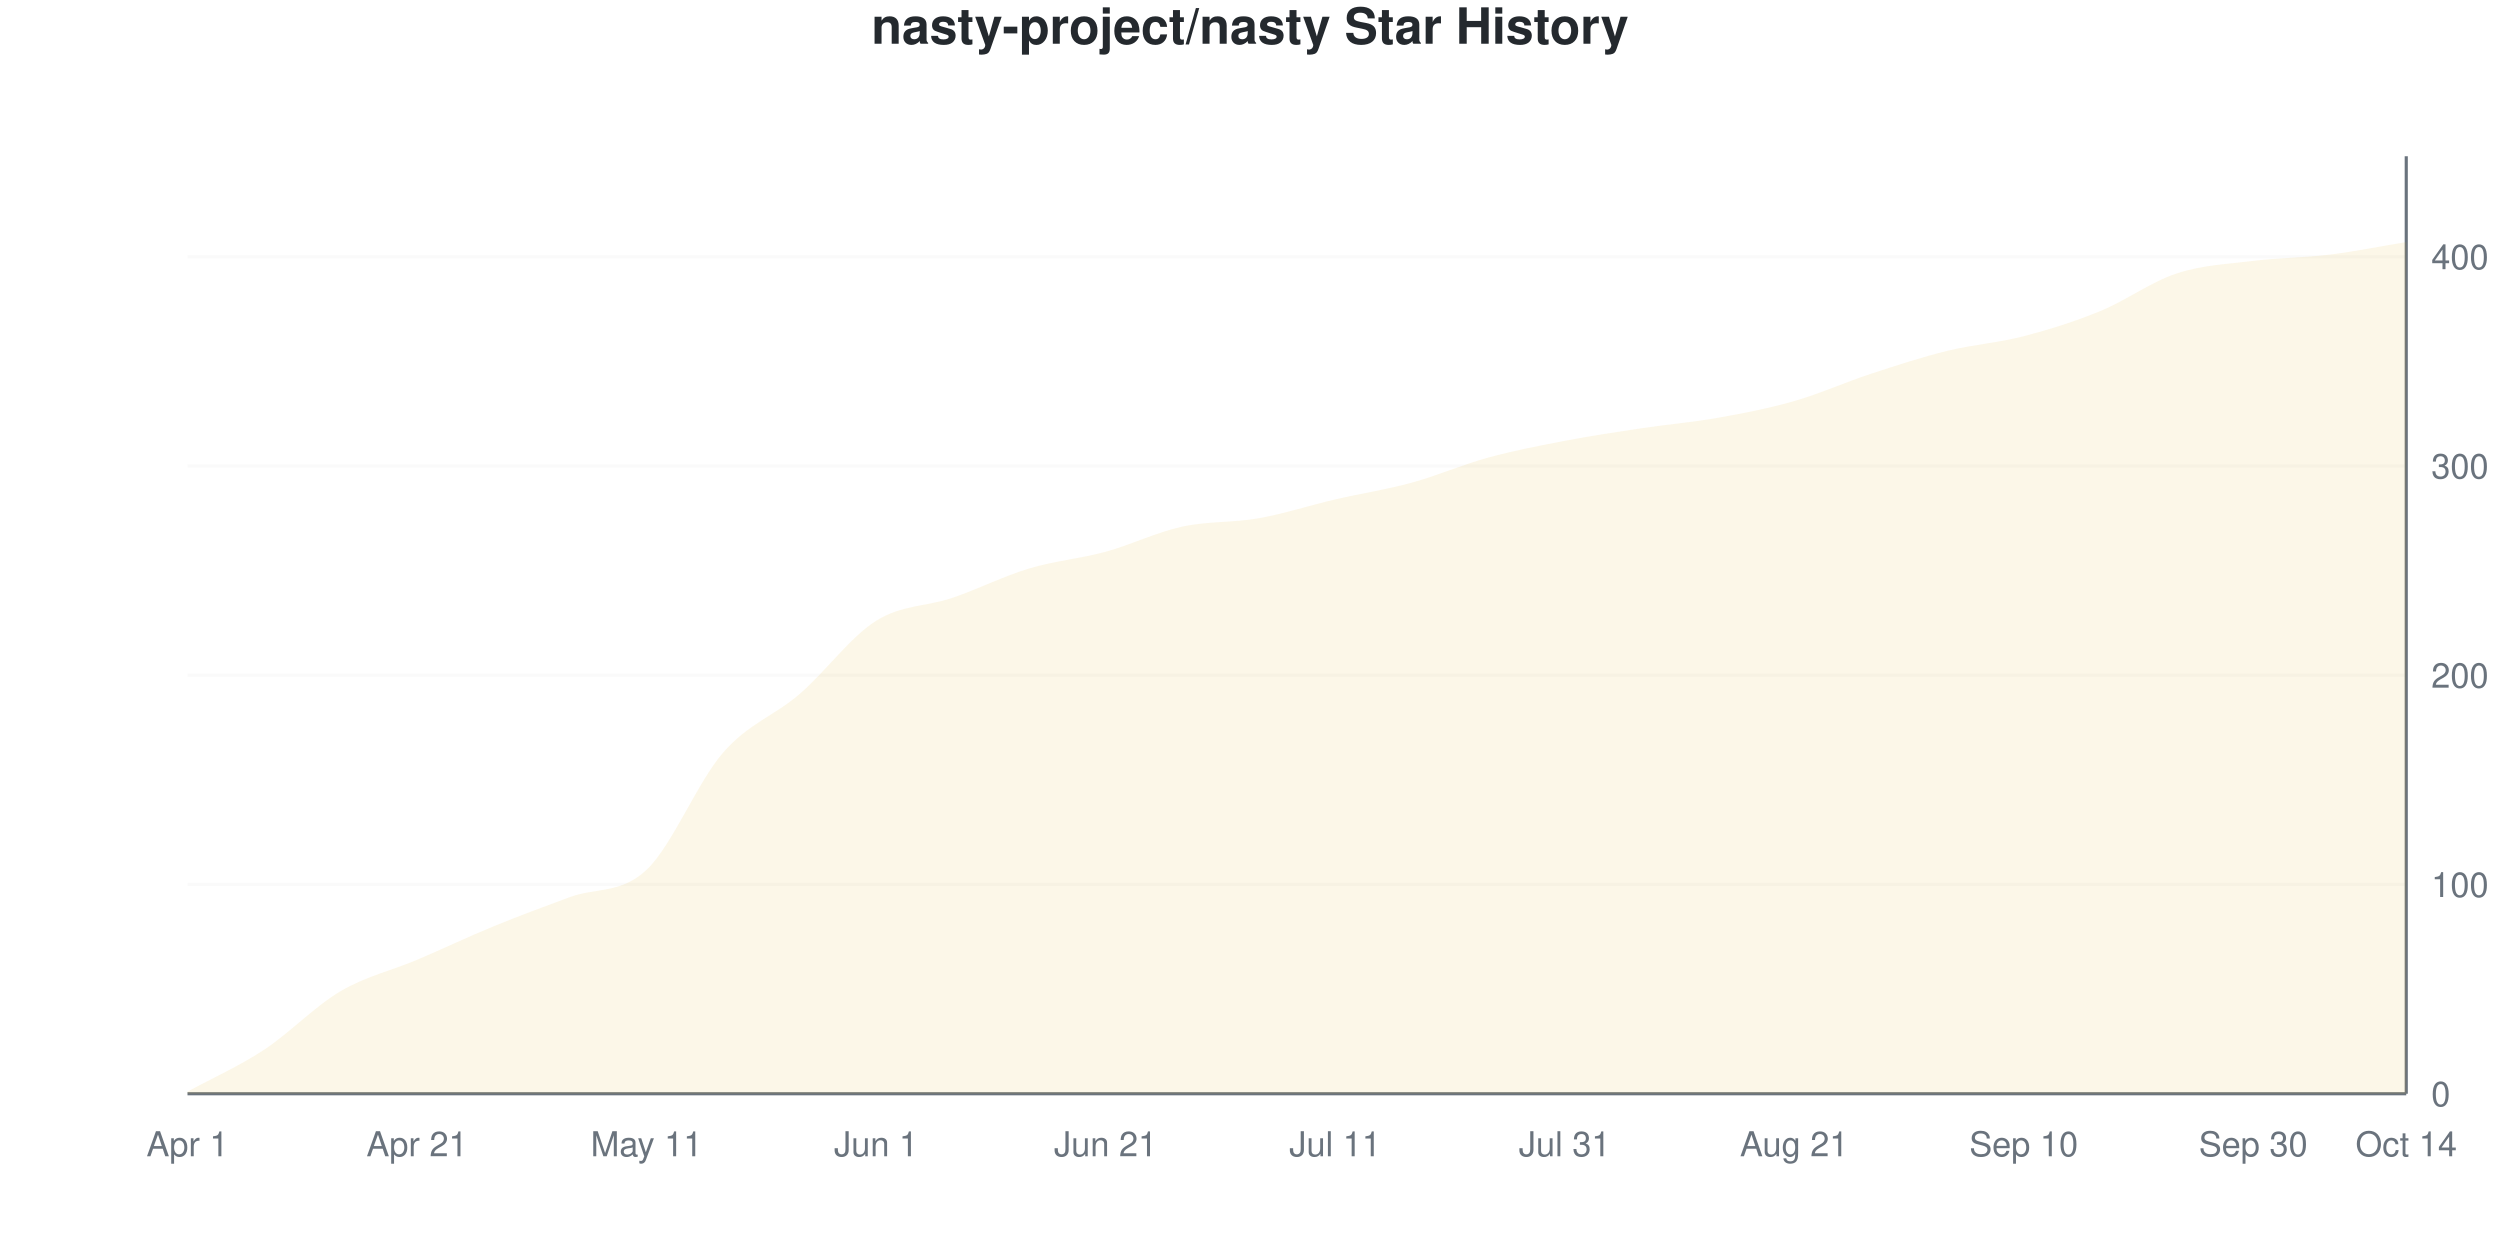
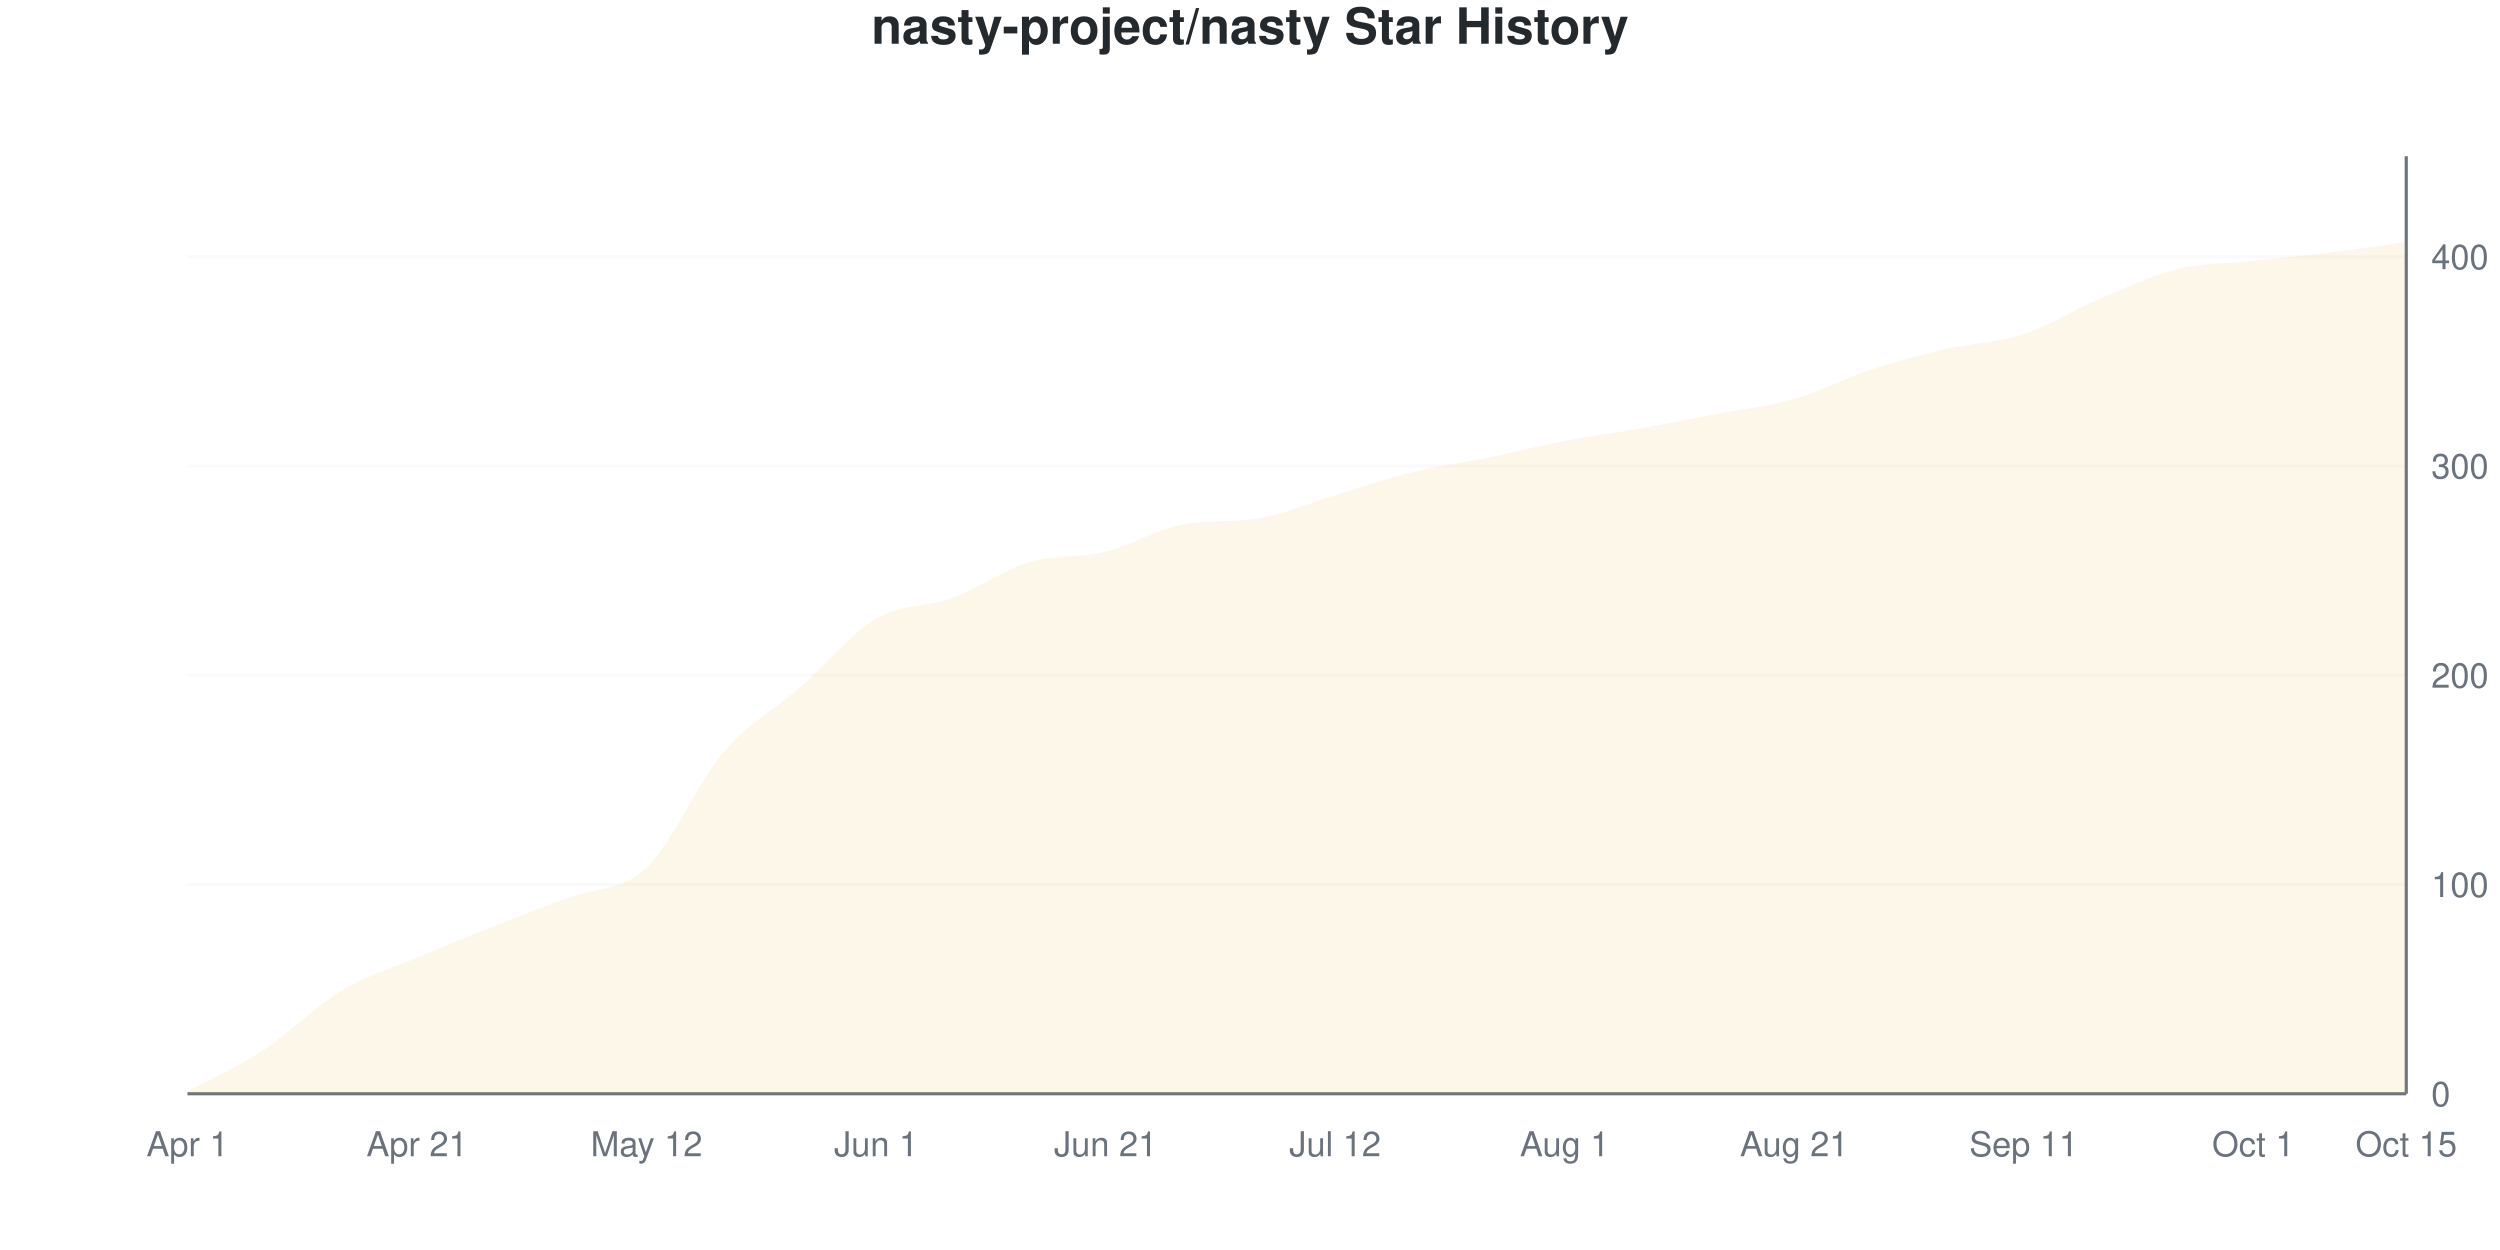
<svg xmlns="http://www.w3.org/2000/svg" viewBox="0 0 800 400" width="800" height="400">
  <style>
    @keyframes drawLine {
      to { stroke-dashoffset: 0; }
    }
    @keyframes fadeInPoint {
      from { opacity: 0; }
      to { opacity: 1; }
    }
    .data-line-0 {
-       stroke-dasharray: 1172;
-       stroke-dashoffset: 1172;
+       stroke-dasharray: 1173;
+       stroke-dashoffset: 1173;
      animation: drawLine 2s ease-out forwards;
    }
    .data-point {
      opacity: 0;
      animation: fadeInPoint 0.5s ease-out forwards;
    }
    .chart-bg { fill: #fff; }
    .chart-text { fill: #24292e; }
    .chart-muted { fill: #6a737d; }
    .chart-grid { stroke: #eee; }
    .chart-axis { stroke: #6a737d; }
    @media (prefers-color-scheme: dark) {
      .chart-bg { fill: #0d1117; }
      .chart-text { fill: #e6edf3; }
      .chart-muted { fill: #8b949e; }
      .chart-grid { stroke: #21262d; }
      .chart-axis { stroke: #8b949e; }
    }
  </style>
  <rect width="800" height="400" class="chart-bg" />
  <text x="400" y="14" text-anchor="middle" class="chart-text" font-size="16" font-weight="bold" font-family="-apple-system, BlinkMacSystemFont, 'Segoe UI', Helvetica, Arial, sans-serif">nasty-project/nasty Star History</text>
  <g class="grid">
    <line x1="60" y1="350" x2="770" y2="350" class="chart-grid" stroke-opacity="0.3" />
    <text x="778" y="354" text-anchor="start" class="chart-muted" font-size="11" font-family="-apple-system, BlinkMacSystemFont, 'Segoe UI', Helvetica, Arial, sans-serif">0</text>
    <line x1="60" y1="283.036" x2="770" y2="283.036" class="chart-grid" stroke-opacity="0.3" />
    <text x="778" y="287.036" text-anchor="start" class="chart-muted" font-size="11" font-family="-apple-system, BlinkMacSystemFont, 'Segoe UI', Helvetica, Arial, sans-serif">100</text>
    <line x1="60" y1="216.071" x2="770" y2="216.071" class="chart-grid" stroke-opacity="0.3" />
    <text x="778" y="220.071" text-anchor="start" class="chart-muted" font-size="11" font-family="-apple-system, BlinkMacSystemFont, 'Segoe UI', Helvetica, Arial, sans-serif">200</text>
    <line x1="60" y1="149.107" x2="770" y2="149.107" class="chart-grid" stroke-opacity="0.3" />
    <text x="778" y="153.107" text-anchor="start" class="chart-muted" font-size="11" font-family="-apple-system, BlinkMacSystemFont, 'Segoe UI', Helvetica, Arial, sans-serif">300</text>
    <line x1="60" y1="82.143" x2="770" y2="82.143" class="chart-grid" stroke-opacity="0.3" />
    <text x="778" y="86.143" text-anchor="start" class="chart-muted" font-size="11" font-family="-apple-system, BlinkMacSystemFont, 'Segoe UI', Helvetica, Arial, sans-serif">400</text>
  </g>
  <g class="milestones">
    
  </g>
  <g class="x-axis">
    <text x="60" y="370" text-anchor="middle" class="chart-muted" font-size="11" font-family="-apple-system, BlinkMacSystemFont, 'Segoe UI', Helvetica, Arial, sans-serif">Apr 1</text>
    <text x="133.448" y="370" text-anchor="middle" class="chart-muted" font-size="11" font-family="-apple-system, BlinkMacSystemFont, 'Segoe UI', Helvetica, Arial, sans-serif">Apr 21</text>
-     <text x="206.897" y="370" text-anchor="middle" class="chart-muted" font-size="11" font-family="-apple-system, BlinkMacSystemFont, 'Segoe UI', Helvetica, Arial, sans-serif">May 11</text>
+     <text x="206.897" y="370" text-anchor="middle" class="chart-muted" font-size="11" font-family="-apple-system, BlinkMacSystemFont, 'Segoe UI', Helvetica, Arial, sans-serif">May 12</text>
    <text x="280.345" y="370" text-anchor="middle" class="chart-muted" font-size="11" font-family="-apple-system, BlinkMacSystemFont, 'Segoe UI', Helvetica, Arial, sans-serif">Jun 1</text>
    <text x="353.793" y="370" text-anchor="middle" class="chart-muted" font-size="11" font-family="-apple-system, BlinkMacSystemFont, 'Segoe UI', Helvetica, Arial, sans-serif">Jun 21</text>
-     <text x="427.241" y="370" text-anchor="middle" class="chart-muted" font-size="11" font-family="-apple-system, BlinkMacSystemFont, 'Segoe UI', Helvetica, Arial, sans-serif">Jul 11</text>
-     <text x="500.69" y="370" text-anchor="middle" class="chart-muted" font-size="11" font-family="-apple-system, BlinkMacSystemFont, 'Segoe UI', Helvetica, Arial, sans-serif">Jul 31</text>
+     <text x="427.241" y="370" text-anchor="middle" class="chart-muted" font-size="11" font-family="-apple-system, BlinkMacSystemFont, 'Segoe UI', Helvetica, Arial, sans-serif">Jul 12</text>
+     <text x="500.69" y="370" text-anchor="middle" class="chart-muted" font-size="11" font-family="-apple-system, BlinkMacSystemFont, 'Segoe UI', Helvetica, Arial, sans-serif">Aug 1</text>
    <text x="574.138" y="370" text-anchor="middle" class="chart-muted" font-size="11" font-family="-apple-system, BlinkMacSystemFont, 'Segoe UI', Helvetica, Arial, sans-serif">Aug 21</text>
-     <text x="647.586" y="370" text-anchor="middle" class="chart-muted" font-size="11" font-family="-apple-system, BlinkMacSystemFont, 'Segoe UI', Helvetica, Arial, sans-serif">Sep 10</text>
-     <text x="721.034" y="370" text-anchor="middle" class="chart-muted" font-size="11" font-family="-apple-system, BlinkMacSystemFont, 'Segoe UI', Helvetica, Arial, sans-serif">Sep 30</text>
-     <text x="770" y="370" text-anchor="middle" class="chart-muted" font-size="11" font-family="-apple-system, BlinkMacSystemFont, 'Segoe UI', Helvetica, Arial, sans-serif">Oct 14</text>
+     <text x="647.586" y="370" text-anchor="middle" class="chart-muted" font-size="11" font-family="-apple-system, BlinkMacSystemFont, 'Segoe UI', Helvetica, Arial, sans-serif">Sep 11</text>
+     <text x="721.034" y="370" text-anchor="middle" class="chart-muted" font-size="11" font-family="-apple-system, BlinkMacSystemFont, 'Segoe UI', Helvetica, Arial, sans-serif">Oct 1</text>
+     <text x="770" y="370" text-anchor="middle" class="chart-muted" font-size="11" font-family="-apple-system, BlinkMacSystemFont, 'Segoe UI', Helvetica, Arial, sans-serif">Oct 15</text>
  </g>
  <line x1="770" y1="50" x2="770" y2="350" class="chart-axis" stroke-width="1" />
  <line x1="60" y1="350" x2="770" y2="350" class="chart-axis" stroke-width="1" />
-   <path d="M60,350 L60,349.33 C68.161,344.866 76.322,341.295 84.483,335.938 C92.644,330.58 100.805,321.987 108.966,317.188 C117.126,312.388 125.287,310.603 133.448,307.143 C141.609,303.683 149.77,299.777 157.931,296.429 C166.092,293.08 174.253,290.067 182.414,287.054 C190.575,284.04 198.736,286.049 206.897,278.348 C215.057,270.647 223.218,250.223 231.379,240.848 C239.54,231.473 247.701,229.129 255.862,222.098 C264.023,215.067 272.184,203.795 280.345,198.661 C288.506,193.527 296.667,194.085 304.828,191.295 C312.989,188.504 321.149,184.375 329.31,181.92 C337.471,179.464 345.632,178.795 353.793,176.562 C361.954,174.33 370.115,170.312 378.276,168.527 C386.437,166.741 394.598,167.299 402.759,165.848 C410.92,164.397 419.08,161.719 427.241,159.821 C435.402,157.924 443.563,156.696 451.724,154.464 C459.885,152.232 468.046,148.661 476.207,146.429 C484.368,144.196 492.529,142.634 500.69,141.071 C508.851,139.509 517.011,138.281 525.172,137.054 C533.333,135.826 541.494,135.156 549.655,133.705 C557.816,132.254 565.977,130.692 574.138,128.348 C582.299,126.004 590.46,122.321 598.621,119.643 C606.782,116.964 614.943,114.286 623.103,112.277 C631.264,110.268 639.425,109.71 647.586,107.589 C655.747,105.469 663.908,102.902 672.069,99.554 C680.23,96.205 688.391,90.179 696.552,87.5 C704.713,84.821 712.874,84.487 721.034,83.482 C729.195,82.478 737.356,82.478 745.517,81.473 C753.678,80.469 761.839,78.795 770,77.455 L770,350 L60,350 Z" fill="#dfb317" fill-opacity="0.1" />
-   <path d="M60,350 L60,349.33 C68.161,344.866 76.322,341.295 84.483,335.938 C92.644,330.58 100.805,321.987 108.966,317.188 C117.126,312.388 125.287,310.603 133.448,307.143 C141.609,303.683 149.77,299.777 157.931,296.429 C166.092,293.08 174.253,290.067 182.414,287.054 C190.575,284.04 198.736,286.049 206.897,278.348 C215.057,270.647 223.218,250.223 231.379,240.848 C239.54,231.473 247.701,229.129 255.862,222.098 C264.023,215.067 272.184,203.795 280.345,198.661 C288.506,193.527 296.667,194.085 304.828,191.295 C312.989,188.504 321.149,184.375 329.31,181.92 C337.471,179.464 345.632,178.795 353.793,176.562 C361.954,174.33 370.115,170.312 378.276,168.527 C386.437,166.741 394.598,167.299 402.759,165.848 C410.92,164.397 419.08,161.719 427.241,159.821 C435.402,157.924 443.563,156.696 451.724,154.464 C459.885,152.232 468.046,148.661 476.207,146.429 C484.368,144.196 492.529,142.634 500.69,141.071 C508.851,139.509 517.011,138.281 525.172,137.054 C533.333,135.826 541.494,135.156 549.655,133.705 C557.816,132.254 565.977,130.692 574.138,128.348 C582.299,126.004 590.46,122.321 598.621,119.643 C606.782,116.964 614.943,114.286 623.103,112.277 C631.264,110.268 639.425,109.71 647.586,107.589 C655.747,105.469 663.908,102.902 672.069,99.554 C680.23,96.205 688.391,90.179 696.552,87.5 C704.713,84.821 712.874,84.487 721.034,83.482 C729.195,82.478 737.356,82.478 745.517,81.473 C753.678,80.469 761.839,78.795 770,77.455" fill="none" stroke="#dfb317" stroke-width="2.5" class="data-line-0" />
+   <path d="M60,350 L60,349.33 C68.161,344.866 76.322,341.295 84.483,335.938 C92.644,330.58 100.805,322.098 108.966,317.188 C117.126,312.277 125.287,309.933 133.448,306.473 C141.609,303.013 149.77,299.665 157.931,296.429 C166.092,293.192 174.253,290.179 182.414,287.054 C190.575,283.929 198.736,285.379 206.897,277.679 C215.057,269.978 223.218,250.446 231.379,240.848 C239.54,231.25 247.701,227.232 255.862,220.089 C264.023,212.946 272.184,202.79 280.345,197.991 C288.506,193.192 296.667,194.308 304.828,191.295 C312.989,188.281 321.149,182.366 329.31,179.911 C337.471,177.455 345.632,178.571 353.793,176.562 C361.954,174.554 370.115,169.369 378.276,167.857 C386.437,166.345 394.598,167.171 402.759,165.848 C410.92,164.525 419.08,160.938 427.241,158.482 C435.402,156.027 443.563,153.125 451.724,151.116 C459.885,149.107 468.046,148.103 476.207,146.429 C484.368,144.754 492.529,142.634 500.69,141.071 C508.851,139.509 517.011,138.504 525.172,137.054 C533.333,135.603 541.494,133.929 549.655,132.366 C557.816,130.804 565.977,130.022 574.138,127.679 C582.299,125.335 590.46,120.982 598.621,118.304 C606.782,115.625 614.943,113.504 623.103,111.607 C631.264,109.71 639.425,109.598 647.586,106.92 C655.747,104.241 663.908,98.996 672.069,95.536 C680.23,92.076 688.391,88.17 696.552,86.161 C704.713,84.152 712.874,84.375 721.034,83.482 C729.195,82.589 737.356,81.808 745.517,80.804 C753.678,79.799 761.839,78.571 770,77.455 L770,350 L60,350 Z" fill="#dfb317" fill-opacity="0.1" />
+   <path d="M60,350 L60,349.33 C68.161,344.866 76.322,341.295 84.483,335.938 C92.644,330.58 100.805,322.098 108.966,317.188 C117.126,312.277 125.287,309.933 133.448,306.473 C141.609,303.013 149.77,299.665 157.931,296.429 C166.092,293.192 174.253,290.179 182.414,287.054 C190.575,283.929 198.736,285.379 206.897,277.679 C215.057,269.978 223.218,250.446 231.379,240.848 C239.54,231.25 247.701,227.232 255.862,220.089 C264.023,212.946 272.184,202.79 280.345,197.991 C288.506,193.192 296.667,194.308 304.828,191.295 C312.989,188.281 321.149,182.366 329.31,179.911 C337.471,177.455 345.632,178.571 353.793,176.562 C361.954,174.554 370.115,169.369 378.276,167.857 C386.437,166.345 394.598,167.171 402.759,165.848 C410.92,164.525 419.08,160.938 427.241,158.482 C435.402,156.027 443.563,153.125 451.724,151.116 C459.885,149.107 468.046,148.103 476.207,146.429 C484.368,144.754 492.529,142.634 500.69,141.071 C508.851,139.509 517.011,138.504 525.172,137.054 C533.333,135.603 541.494,133.929 549.655,132.366 C557.816,130.804 565.977,130.022 574.138,127.679 C582.299,125.335 590.46,120.982 598.621,118.304 C606.782,115.625 614.943,113.504 623.103,111.607 C631.264,109.71 639.425,109.598 647.586,106.92 C655.747,104.241 663.908,98.996 672.069,95.536 C680.23,92.076 688.391,88.17 696.552,86.161 C704.713,84.152 712.874,84.375 721.034,83.482 C729.195,82.589 737.356,81.808 745.517,80.804 C753.678,79.799 761.839,78.571 770,77.455" fill="none" stroke="#dfb317" stroke-width="2.5" class="data-line-0" />
  <g class="points">
    <circle cx="60" cy="349.33" r="4" fill="#dfb317" class="data-point" style="animation-delay: 1.50s" />
    <circle cx="84.483" cy="335.938" r="4" fill="#dfb317" class="data-point" style="animation-delay: 1.55s" />
    <circle cx="108.966" cy="317.188" r="4" fill="#dfb317" class="data-point" style="animation-delay: 1.60s" />
-     <circle cx="133.448" cy="307.143" r="4" fill="#dfb317" class="data-point" style="animation-delay: 1.65s" />
+     <circle cx="133.448" cy="306.473" r="4" fill="#dfb317" class="data-point" style="animation-delay: 1.65s" />
    <circle cx="157.931" cy="296.429" r="4" fill="#dfb317" class="data-point" style="animation-delay: 1.70s" />
    <circle cx="182.414" cy="287.054" r="4" fill="#dfb317" class="data-point" style="animation-delay: 1.75s" />
-     <circle cx="206.897" cy="278.348" r="4" fill="#dfb317" class="data-point" style="animation-delay: 1.80s" />
+     <circle cx="206.897" cy="277.679" r="4" fill="#dfb317" class="data-point" style="animation-delay: 1.80s" />
    <circle cx="231.379" cy="240.848" r="4" fill="#dfb317" class="data-point" style="animation-delay: 1.85s" />
-     <circle cx="255.862" cy="222.098" r="4" fill="#dfb317" class="data-point" style="animation-delay: 1.90s" />
-     <circle cx="280.345" cy="198.661" r="4" fill="#dfb317" class="data-point" style="animation-delay: 1.95s" />
+     <circle cx="255.862" cy="220.089" r="4" fill="#dfb317" class="data-point" style="animation-delay: 1.90s" />
+     <circle cx="280.345" cy="197.991" r="4" fill="#dfb317" class="data-point" style="animation-delay: 1.95s" />
    <circle cx="304.828" cy="191.295" r="4" fill="#dfb317" class="data-point" style="animation-delay: 2.00s" />
-     <circle cx="329.31" cy="181.92" r="4" fill="#dfb317" class="data-point" style="animation-delay: 2.05s" />
+     <circle cx="329.31" cy="179.911" r="4" fill="#dfb317" class="data-point" style="animation-delay: 2.05s" />
    <circle cx="353.793" cy="176.562" r="4" fill="#dfb317" class="data-point" style="animation-delay: 2.10s" />
-     <circle cx="378.276" cy="168.527" r="4" fill="#dfb317" class="data-point" style="animation-delay: 2.15s" />
+     <circle cx="378.276" cy="167.857" r="4" fill="#dfb317" class="data-point" style="animation-delay: 2.15s" />
    <circle cx="402.759" cy="165.848" r="4" fill="#dfb317" class="data-point" style="animation-delay: 2.20s" />
-     <circle cx="427.241" cy="159.821" r="4" fill="#dfb317" class="data-point" style="animation-delay: 2.25s" />
-     <circle cx="451.724" cy="154.464" r="4" fill="#dfb317" class="data-point" style="animation-delay: 2.30s" />
+     <circle cx="427.241" cy="158.482" r="4" fill="#dfb317" class="data-point" style="animation-delay: 2.25s" />
+     <circle cx="451.724" cy="151.116" r="4" fill="#dfb317" class="data-point" style="animation-delay: 2.30s" />
    <circle cx="476.207" cy="146.429" r="4" fill="#dfb317" class="data-point" style="animation-delay: 2.35s" />
    <circle cx="500.69" cy="141.071" r="4" fill="#dfb317" class="data-point" style="animation-delay: 2.40s" />
    <circle cx="525.172" cy="137.054" r="4" fill="#dfb317" class="data-point" style="animation-delay: 2.45s" />
-     <circle cx="549.655" cy="133.705" r="4" fill="#dfb317" class="data-point" style="animation-delay: 2.50s" />
-     <circle cx="574.138" cy="128.348" r="4" fill="#dfb317" class="data-point" style="animation-delay: 2.55s" />
-     <circle cx="598.621" cy="119.643" r="4" fill="#dfb317" class="data-point" style="animation-delay: 2.60s" />
-     <circle cx="623.103" cy="112.277" r="4" fill="#dfb317" class="data-point" style="animation-delay: 2.65s" />
-     <circle cx="647.586" cy="107.589" r="4" fill="#dfb317" class="data-point" style="animation-delay: 2.70s" />
-     <circle cx="672.069" cy="99.554" r="4" fill="#dfb317" class="data-point" style="animation-delay: 2.75s" />
-     <circle cx="696.552" cy="87.5" r="4" fill="#dfb317" class="data-point" style="animation-delay: 2.80s" />
+     <circle cx="549.655" cy="132.366" r="4" fill="#dfb317" class="data-point" style="animation-delay: 2.50s" />
+     <circle cx="574.138" cy="127.679" r="4" fill="#dfb317" class="data-point" style="animation-delay: 2.55s" />
+     <circle cx="598.621" cy="118.304" r="4" fill="#dfb317" class="data-point" style="animation-delay: 2.60s" />
+     <circle cx="623.103" cy="111.607" r="4" fill="#dfb317" class="data-point" style="animation-delay: 2.65s" />
+     <circle cx="647.586" cy="106.92" r="4" fill="#dfb317" class="data-point" style="animation-delay: 2.70s" />
+     <circle cx="672.069" cy="95.536" r="4" fill="#dfb317" class="data-point" style="animation-delay: 2.75s" />
+     <circle cx="696.552" cy="86.161" r="4" fill="#dfb317" class="data-point" style="animation-delay: 2.80s" />
    <circle cx="721.034" cy="83.482" r="4" fill="#dfb317" class="data-point" style="animation-delay: 2.85s" />
-     <circle cx="745.517" cy="81.473" r="4" fill="#dfb317" class="data-point" style="animation-delay: 2.90s" />
+     <circle cx="745.517" cy="80.804" r="4" fill="#dfb317" class="data-point" style="animation-delay: 2.90s" />
    <circle cx="770" cy="77.455" r="4" fill="#dfb317" class="data-point" style="animation-delay: 2.95s" />
  </g>
</svg>
